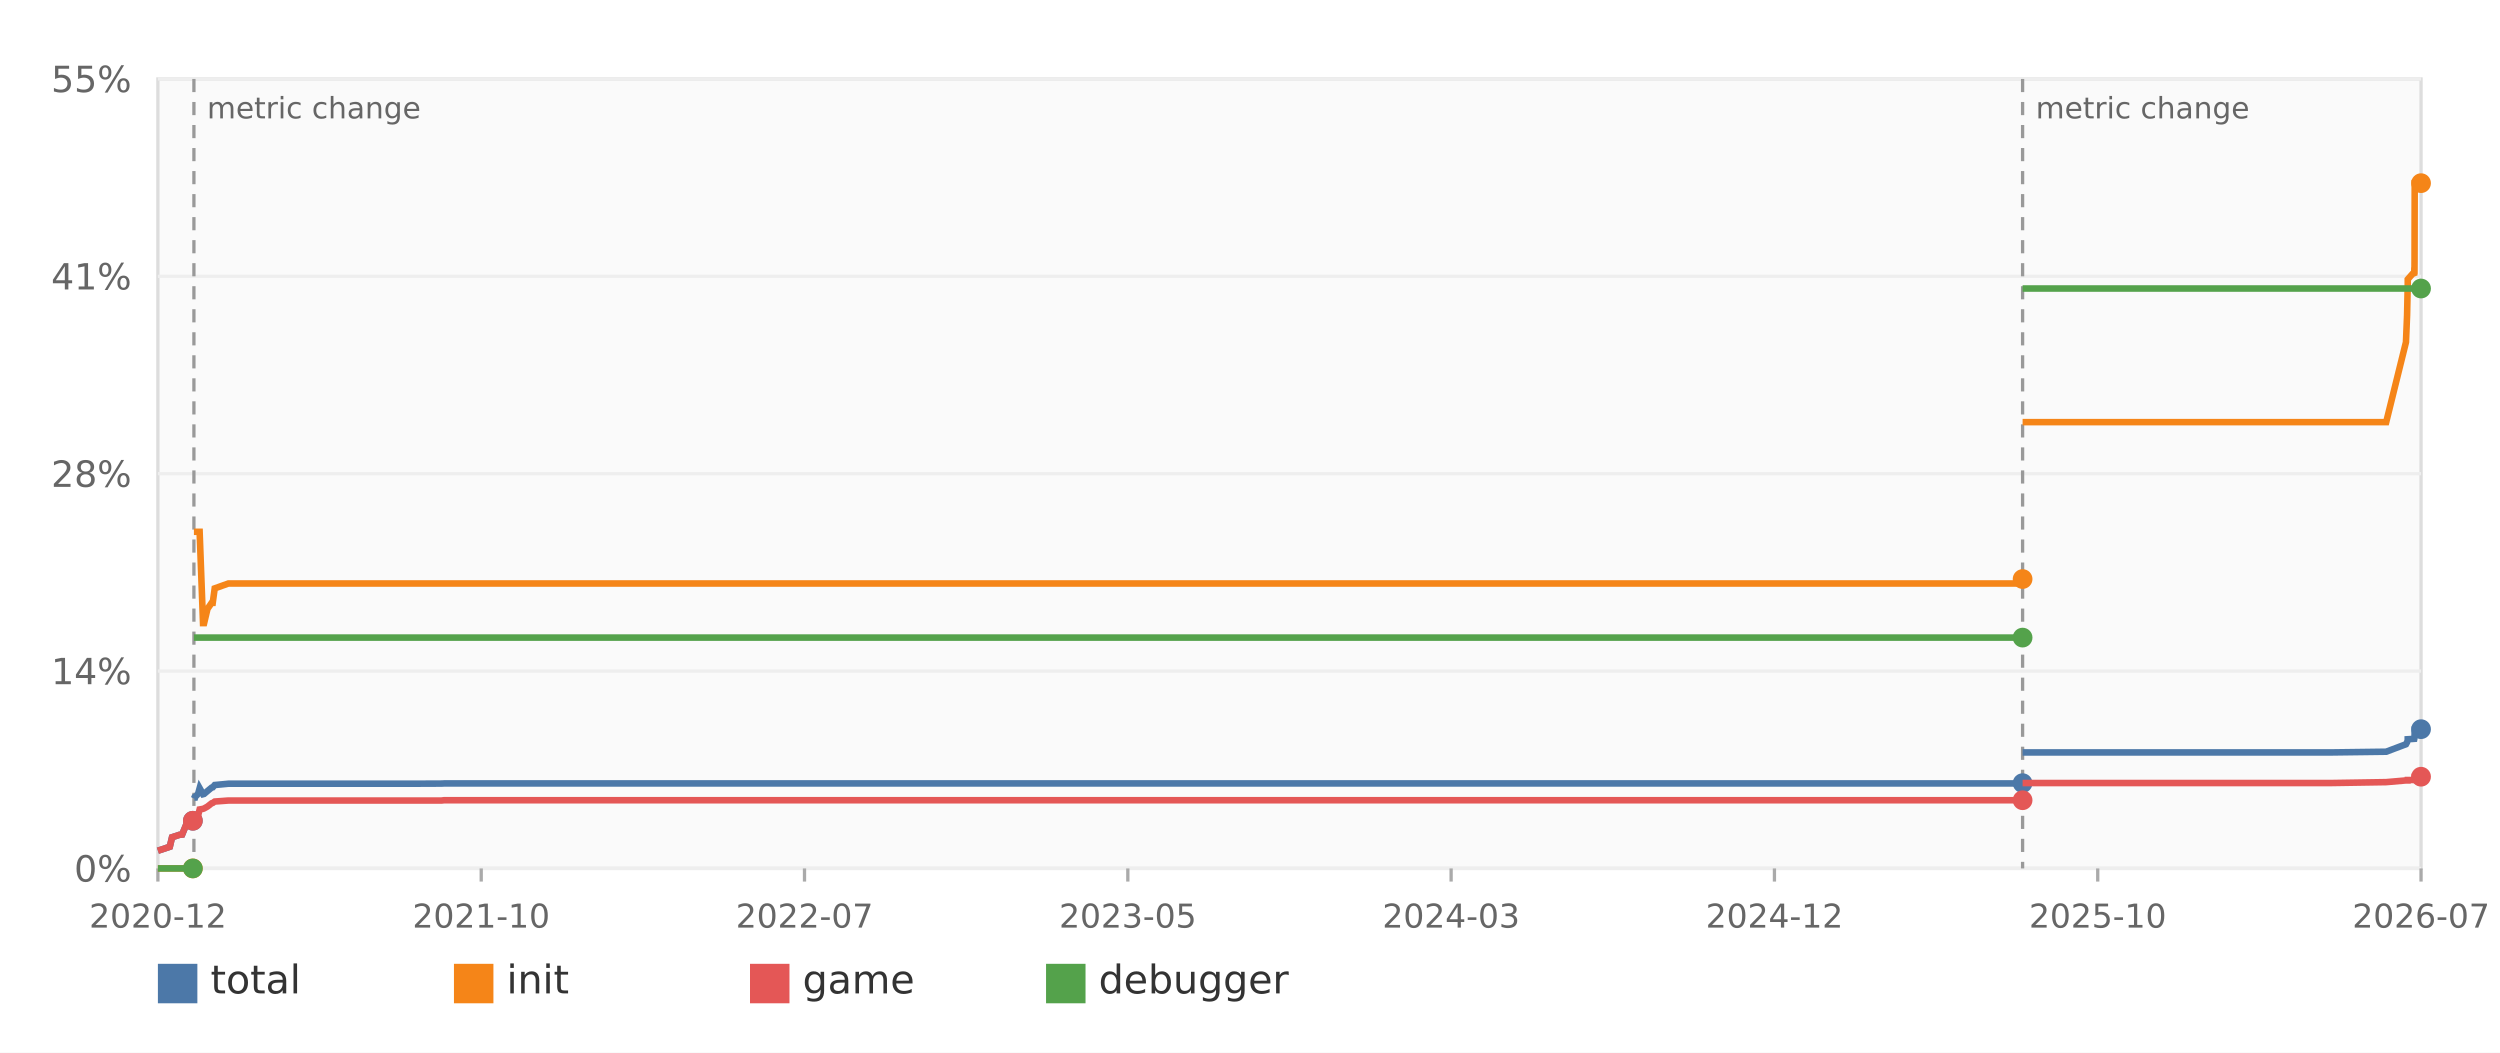
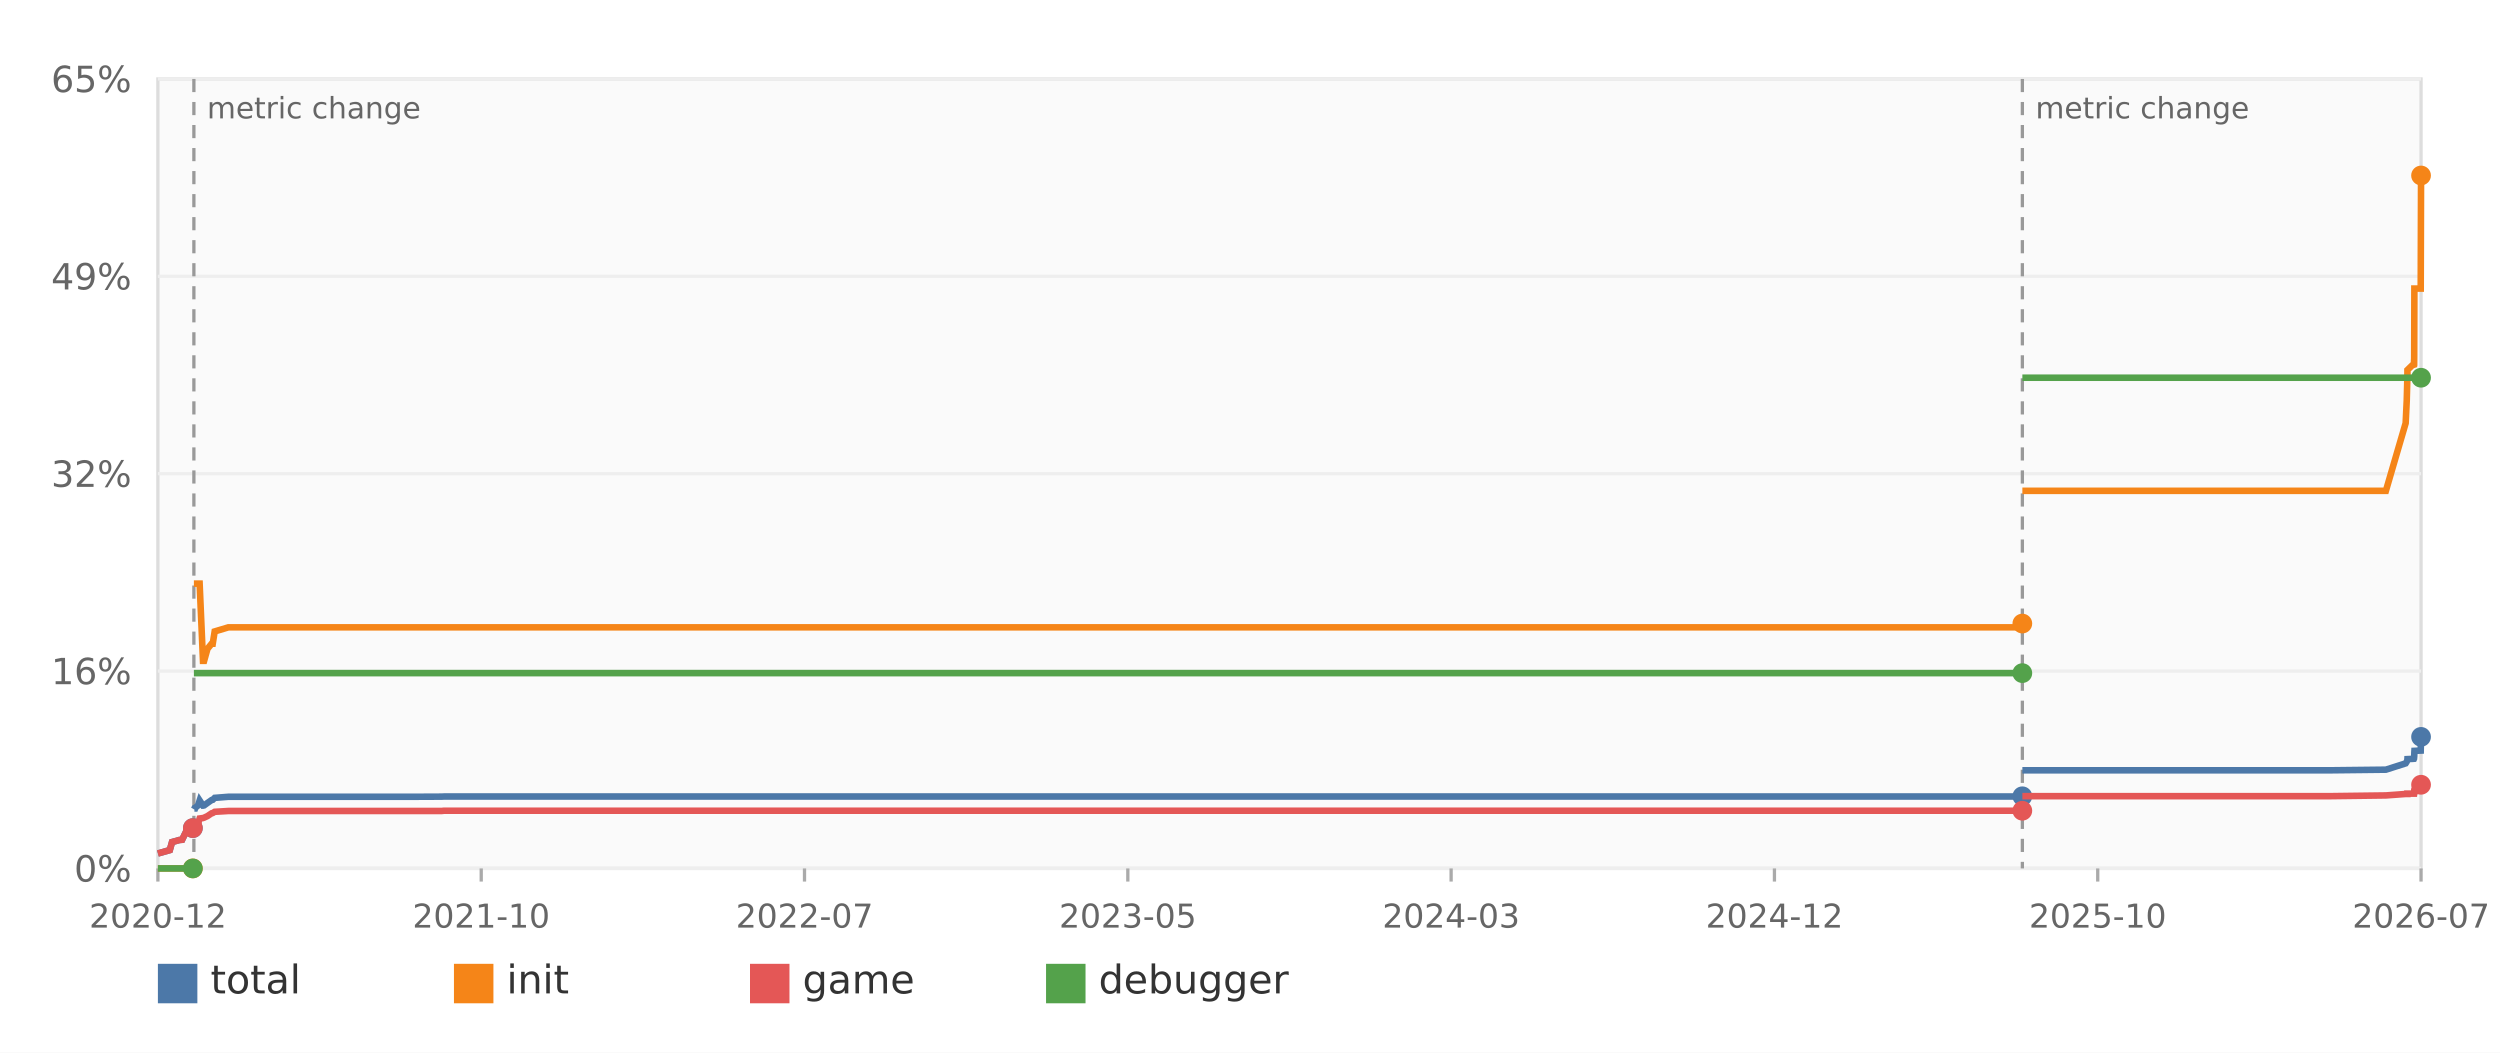
<svg xmlns="http://www.w3.org/2000/svg" width="760" height="320" viewBox="0 0 760 320" role="img" aria-label="Decomp progress over time">
  <rect width="100%" height="100%" fill="#ffffff" />
  <rect x="48" y="24" width="688" height="240" fill="#fafafa" stroke="#dddddd" />
  <line x1="48" y1="264.00" x2="736" y2="264.00" stroke="#eeeeee" />
  <text x="40" y="268.00" text-anchor="end" font-family="DejaVu Sans,Verdana,Geneva,sans-serif" font-size="11" fill="#666666">0%</text>
  <line x1="48" y1="204.00" x2="736" y2="204.00" stroke="#eeeeee" />
-   <text x="40" y="208.00" text-anchor="end" font-family="DejaVu Sans,Verdana,Geneva,sans-serif" font-size="11" fill="#666666">14%</text>
+   <text x="40" y="208.00" text-anchor="end" font-family="DejaVu Sans,Verdana,Geneva,sans-serif" font-size="11" fill="#666666">16%</text>
  <line x1="48" y1="144.00" x2="736" y2="144.00" stroke="#eeeeee" />
-   <text x="40" y="148.00" text-anchor="end" font-family="DejaVu Sans,Verdana,Geneva,sans-serif" font-size="11" fill="#666666">28%</text>
+   <text x="40" y="148.00" text-anchor="end" font-family="DejaVu Sans,Verdana,Geneva,sans-serif" font-size="11" fill="#666666">32%</text>
  <line x1="48" y1="84.00" x2="736" y2="84.00" stroke="#eeeeee" />
-   <text x="40" y="88.00" text-anchor="end" font-family="DejaVu Sans,Verdana,Geneva,sans-serif" font-size="11" fill="#666666">41%</text>
+   <text x="40" y="88.00" text-anchor="end" font-family="DejaVu Sans,Verdana,Geneva,sans-serif" font-size="11" fill="#666666">49%</text>
  <line x1="48" y1="24.00" x2="736" y2="24.00" stroke="#eeeeee" />
-   <text x="40" y="28.00" text-anchor="end" font-family="DejaVu Sans,Verdana,Geneva,sans-serif" font-size="11" fill="#666666">55%</text>
+   <text x="40" y="28.00" text-anchor="end" font-family="DejaVu Sans,Verdana,Geneva,sans-serif" font-size="11" fill="#666666">65%</text>
  <line x1="48.00" y1="264" x2="48.00" y2="268" stroke="#aaaaaa" />
  <text x="48.00" y="282" text-anchor="middle" font-family="DejaVu Sans,Verdana,Geneva,sans-serif" font-size="10" fill="#666666">2020-12</text>
  <line x1="146.29" y1="264" x2="146.29" y2="268" stroke="#aaaaaa" />
  <text x="146.29" y="282" text-anchor="middle" font-family="DejaVu Sans,Verdana,Geneva,sans-serif" font-size="10" fill="#666666">2021-10</text>
  <line x1="244.57" y1="264" x2="244.57" y2="268" stroke="#aaaaaa" />
  <text x="244.57" y="282" text-anchor="middle" font-family="DejaVu Sans,Verdana,Geneva,sans-serif" font-size="10" fill="#666666">2022-07</text>
  <line x1="342.86" y1="264" x2="342.86" y2="268" stroke="#aaaaaa" />
  <text x="342.86" y="282" text-anchor="middle" font-family="DejaVu Sans,Verdana,Geneva,sans-serif" font-size="10" fill="#666666">2023-05</text>
  <line x1="441.14" y1="264" x2="441.14" y2="268" stroke="#aaaaaa" />
  <text x="441.14" y="282" text-anchor="middle" font-family="DejaVu Sans,Verdana,Geneva,sans-serif" font-size="10" fill="#666666">2024-03</text>
  <line x1="539.43" y1="264" x2="539.43" y2="268" stroke="#aaaaaa" />
  <text x="539.43" y="282" text-anchor="middle" font-family="DejaVu Sans,Verdana,Geneva,sans-serif" font-size="10" fill="#666666">2024-12</text>
  <line x1="637.71" y1="264" x2="637.71" y2="268" stroke="#aaaaaa" />
  <text x="637.71" y="282" text-anchor="middle" font-family="DejaVu Sans,Verdana,Geneva,sans-serif" font-size="10" fill="#666666">2025-10</text>
  <line x1="736.00" y1="264" x2="736.00" y2="268" stroke="#aaaaaa" />
  <text x="736.00" y="282" text-anchor="middle" font-family="DejaVu Sans,Verdana,Geneva,sans-serif" font-size="10" fill="#666666">2026-07</text>
-   <line x1="58.95" y1="24" x2="58.95" y2="264" stroke="#999999" stroke-width="1" stroke-dasharray="4 3" />
-   <text x="62.95" y="36" font-family="DejaVu Sans,Verdana,Geneva,sans-serif" font-size="9" fill="#666666">metric change</text>
-   <line x1="614.87" y1="24" x2="614.87" y2="264" stroke="#999999" stroke-width="1" stroke-dasharray="4 3" />
-   <text x="618.87" y="36" font-family="DejaVu Sans,Verdana,Geneva,sans-serif" font-size="9" fill="#666666">metric change</text>
-   <polyline fill="none" stroke="#4c78a8" stroke-width="2" points="48.00,258.63 51.62,257.41 52.30,254.53 54.54,253.79 55.37,253.70 56.55,250.82 57.59,250.60 58.36,249.82 58.53,249.82 58.63,249.51" />
-   <circle cx="58.63" cy="249.51" r="3" fill="#4c78a8" />
-   <polyline fill="none" stroke="#4c78a8" stroke-width="2" points="58.95,242.75 59.10,242.44 59.30,242.44 59.39,242.14 59.71,241.88 60.21,241.35 60.69,239.61 61.72,241.44 61.72,241.44 62.05,241.35 63.07,240.48 64.34,239.43 64.34,239.43 64.67,239.35 65.27,238.65 69.44,238.25 125.01,238.25 125.02,238.25 134.25,238.21 134.98,238.17 614.64,238.17 614.66,238.17 614.66,238.08 614.81,238.08 614.87,238.08" />
-   <circle cx="614.87" cy="238.08" r="3" fill="#4c78a8" />
-   <polyline fill="none" stroke="#4c78a8" stroke-width="2" points="614.87,228.74 615.02,228.74 708.68,228.74 725.40,228.52 731.41,226.25 731.75,225.64 731.94,225.03 731.95,224.90 731.95,224.73 733.40,224.64 733.94,224.60 733.95,224.55 734.00,223.99 734.02,223.77 734.07,222.07 734.08,221.76 736.00,221.67" />
-   <circle cx="736.00" cy="221.67" r="3" fill="#4c78a8" />
-   <polyline fill="none" stroke="#f58518" stroke-width="2" points="48.00,264.00 51.62,264.00 52.30,264.00 54.54,264.00 55.37,264.00 56.55,264.00 57.59,264.00 58.36,264.00 58.53,264.00 58.63,264.00" />
+   <line x1="58.94" y1="24" x2="58.94" y2="264" stroke="#999999" stroke-width="1" stroke-dasharray="4 3" />
+   <text x="62.94" y="36" font-family="DejaVu Sans,Verdana,Geneva,sans-serif" font-size="9" fill="#666666">metric change</text>
+   <line x1="614.80" y1="24" x2="614.80" y2="264" stroke="#999999" stroke-width="1" stroke-dasharray="4 3" />
+   <text x="618.80" y="36" font-family="DejaVu Sans,Verdana,Geneva,sans-serif" font-size="9" fill="#666666">metric change</text>
+   <polyline fill="none" stroke="#4c78a8" stroke-width="2" points="48.00,259.46 51.62,258.42 52.30,255.99 54.54,255.36 55.36,255.29 56.55,252.85 57.59,252.66 58.36,252.00 58.53,252.00 58.63,251.74" />
+   <circle cx="58.63" cy="251.74" r="3" fill="#4c78a8" />
+   <polyline fill="none" stroke="#4c78a8" stroke-width="2" points="58.94,246.02 59.10,245.76 59.30,245.76 59.39,245.50 59.71,245.28 60.21,244.84 60.69,243.36 61.71,244.91 61.72,244.91 62.05,244.84 63.07,244.10 64.33,243.21 64.33,243.21 64.67,243.14 65.26,242.55 69.43,242.22 125.00,242.22 125.01,242.22 134.24,242.18 134.96,242.14 614.56,242.14 614.58,242.14 614.58,242.07 614.74,242.07 614.79,242.07" />
+   <circle cx="614.79" cy="242.07" r="3" fill="#4c78a8" />
+   <polyline fill="none" stroke="#4c78a8" stroke-width="2" points="614.80,234.17 614.94,234.17 708.59,234.17 725.31,233.98 731.32,232.06 731.65,231.54 731.85,231.03 731.85,230.92 731.86,230.77 733.31,230.70 733.84,230.66 733.86,230.62 733.90,230.14 733.92,229.96 733.97,228.52 733.99,228.26 735.90,228.18 736.00,224.01" />
+   <circle cx="736.00" cy="224.01" r="3" fill="#4c78a8" />
+   <polyline fill="none" stroke="#f58518" stroke-width="2" points="48.00,264.00 51.62,264.00 52.30,264.00 54.54,264.00 55.36,264.00 56.55,264.00 57.59,264.00 58.36,264.00 58.53,264.00 58.63,264.00" />
  <circle cx="58.63" cy="264.00" r="3" fill="#f58518" />
-   <polyline fill="none" stroke="#f58518" stroke-width="2" points="58.95,161.67 59.10,161.67 59.30,161.67 59.39,161.67 59.71,161.67 60.21,161.67 60.69,161.67 61.72,189.43 61.72,189.43 62.05,189.43 63.07,185.11 64.34,183.27 64.34,183.27 64.67,183.27 65.27,178.87 69.44,177.38 125.01,177.38 125.02,177.38 134.25,177.38 134.98,177.38 614.64,177.38 614.66,177.38 614.66,176.03 614.81,176.03 614.87,176.03" />
-   <circle cx="614.87" cy="176.03" r="3" fill="#f58518" />
-   <polyline fill="none" stroke="#f58518" stroke-width="2" points="614.87,128.33 615.02,128.33 708.68,128.33 725.40,128.33 731.41,104.03 731.75,95.87 731.94,87.10 731.95,87.10 731.95,84.92 733.40,83.26 733.94,83.04 733.95,82.30 734.00,82.30 734.02,79.42 734.07,55.68 734.08,55.68 736.00,55.68" />
-   <circle cx="736.00" cy="55.68" r="3" fill="#f58518" />
-   <polyline fill="none" stroke="#e45756" stroke-width="2" points="48.00,258.63 51.62,257.41 52.30,254.53 54.54,253.79 55.37,253.70 56.55,250.82 57.59,250.60 58.36,249.82 58.53,249.82 58.63,249.51" />
-   <circle cx="58.63" cy="249.51" r="3" fill="#e45756" />
-   <polyline fill="none" stroke="#e45756" stroke-width="2" points="58.95,249.51 59.10,249.16 59.30,249.16 59.39,248.81 59.71,248.55 60.21,247.99 60.69,246.07 61.72,245.89 61.72,245.89 62.05,245.76 63.07,245.19 64.34,244.19 64.34,244.19 64.67,244.10 65.27,243.67 69.44,243.36 125.01,243.36 125.02,243.36 134.25,243.36 134.98,243.27 614.64,243.27 614.66,243.27 614.66,243.27 614.81,243.27 614.87,243.27" />
-   <circle cx="614.87" cy="243.27" r="3" fill="#e45756" />
-   <polyline fill="none" stroke="#e45756" stroke-width="2" points="614.87,238.04 615.02,238.04 708.68,238.04 725.40,237.77 731.41,237.25 731.75,237.25 731.94,237.25 731.95,237.12 731.95,237.12 733.40,237.12 733.94,237.12 733.95,237.12 734.00,236.51 734.02,236.51 734.07,236.51 734.08,236.16 736.00,236.12" />
-   <circle cx="736.00" cy="236.12" r="3" fill="#e45756" />
-   <polyline fill="none" stroke="#54a24b" stroke-width="2" points="48.00,264.00 51.62,264.00 52.30,264.00 54.54,264.00 55.37,264.00 56.55,264.00 57.59,264.00 58.36,264.00 58.53,264.00 58.63,264.00" />
+   <polyline fill="none" stroke="#f58518" stroke-width="2" points="58.94,177.42 59.10,177.42 59.30,177.42 59.39,177.42 59.71,177.42 60.21,177.42 60.69,177.42 61.71,200.90 61.72,200.90 62.05,200.90 63.07,197.24 64.33,195.69 64.33,195.69 64.67,195.69 65.26,191.96 69.43,190.71 125.00,190.71 125.01,190.71 134.24,190.71 134.96,190.71 614.56,190.71 614.58,190.71 614.58,189.56 614.74,189.56 614.79,189.56" />
+   <circle cx="614.79" cy="189.56" r="3" fill="#f58518" />
+   <polyline fill="none" stroke="#f58518" stroke-width="2" points="614.80,149.21 614.94,149.21 708.59,149.21 725.31,149.21 731.32,128.64 731.65,121.74 731.85,114.31 731.85,114.31 731.86,112.47 733.31,111.06 733.84,110.88 733.86,110.25 733.90,110.25 733.92,107.82 733.97,87.73 733.99,87.73 735.90,87.73 736.00,53.35" />
+   <circle cx="736.00" cy="53.35" r="3" fill="#f58518" />
+   <polyline fill="none" stroke="#e45756" stroke-width="2" points="48.00,259.46 51.62,258.42 52.30,255.99 54.54,255.36 55.36,255.29 56.55,252.85 57.59,252.66 58.36,252.00 58.53,252.00 58.63,251.74" />
+   <circle cx="58.63" cy="251.74" r="3" fill="#e45756" />
+   <polyline fill="none" stroke="#e45756" stroke-width="2" points="58.94,251.74 59.10,251.45 59.30,251.45 59.39,251.15 59.71,250.93 60.21,250.45 60.69,248.82 61.71,248.68 61.72,248.68 62.05,248.57 63.07,248.09 64.33,247.24 64.33,247.24 64.67,247.16 65.26,246.79 69.43,246.54 125.00,246.54 125.01,246.54 134.24,246.54 134.96,246.46 614.56,246.46 614.58,246.46 614.58,246.46 614.74,246.46 614.79,246.46" />
+   <circle cx="614.79" cy="246.46" r="3" fill="#e45756" />
+   <polyline fill="none" stroke="#e45756" stroke-width="2" points="614.80,242.03 614.94,242.03 708.59,242.03 725.31,241.81 731.32,241.37 731.65,241.37 731.85,241.37 731.85,241.26 731.86,241.26 733.31,241.26 733.84,241.26 733.86,241.26 733.90,240.74 733.92,240.74 733.97,240.74 733.99,240.44 735.90,240.41 736.00,238.56" />
+   <circle cx="736.00" cy="238.56" r="3" fill="#e45756" />
+   <polyline fill="none" stroke="#54a24b" stroke-width="2" points="48.00,264.00 51.62,264.00 52.30,264.00 54.54,264.00 55.36,264.00 56.55,264.00 57.59,264.00 58.36,264.00 58.53,264.00 58.63,264.00" />
  <circle cx="58.63" cy="264.00" r="3" fill="#54a24b" />
-   <polyline fill="none" stroke="#54a24b" stroke-width="2" points="58.95,193.83 59.10,193.83 59.30,193.83 59.39,193.83 59.71,193.83 60.21,193.83 60.69,193.83 61.72,193.83 61.72,193.83 62.05,193.83 63.07,193.83 64.34,193.83 64.34,193.83 64.67,193.83 65.27,193.83 69.44,193.83 125.01,193.83 125.02,193.83 134.25,193.83 134.98,193.83 614.64,193.83 614.66,193.83 614.66,193.83 614.81,193.83 614.87,193.83" />
-   <circle cx="614.87" cy="193.83" r="3" fill="#54a24b" />
-   <polyline fill="none" stroke="#54a24b" stroke-width="2" points="614.87,87.71 615.02,87.71 708.68,87.71 725.40,87.71 731.41,87.71 731.75,87.71 731.94,87.71 731.95,87.71 731.95,87.71 733.40,87.71 733.94,87.71 733.95,87.71 734.00,87.71 734.02,87.71 734.07,87.71 734.08,87.71 736.00,87.71" />
-   <circle cx="736.00" cy="87.71" r="3" fill="#54a24b" />
+   <polyline fill="none" stroke="#54a24b" stroke-width="2" points="58.94,204.63 59.10,204.63 59.30,204.63 59.39,204.63 59.71,204.63 60.21,204.63 60.69,204.63 61.71,204.63 61.72,204.63 62.05,204.63 63.07,204.63 64.33,204.63 64.33,204.63 64.67,204.63 65.26,204.63 69.43,204.63 125.00,204.63 125.01,204.63 134.24,204.63 134.96,204.63 614.56,204.63 614.58,204.63 614.58,204.63 614.74,204.63 614.79,204.63" />
+   <circle cx="614.79" cy="204.63" r="3" fill="#54a24b" />
+   <polyline fill="none" stroke="#54a24b" stroke-width="2" points="614.80,114.83 614.94,114.83 708.59,114.83 725.31,114.83 731.32,114.83 731.65,114.83 731.85,114.83 731.85,114.83 731.86,114.83 733.31,114.83 733.84,114.83 733.86,114.83 733.90,114.83 733.92,114.83 733.97,114.83 733.99,114.83 735.90,114.83 736.00,114.83" />
+   <circle cx="736.00" cy="114.83" r="3" fill="#54a24b" />
  <rect x="48" y="293" width="12" height="12" fill="#4c78a8" />
  <text x="64" y="302" font-family="DejaVu Sans,Verdana,Geneva,sans-serif" font-size="12" fill="#333333">total</text>
  <rect x="138" y="293" width="12" height="12" fill="#f58518" />
  <text x="154" y="302" font-family="DejaVu Sans,Verdana,Geneva,sans-serif" font-size="12" fill="#333333">init</text>
  <rect x="228" y="293" width="12" height="12" fill="#e45756" />
  <text x="244" y="302" font-family="DejaVu Sans,Verdana,Geneva,sans-serif" font-size="12" fill="#333333">game</text>
  <rect x="318" y="293" width="12" height="12" fill="#54a24b" />
  <text x="334" y="302" font-family="DejaVu Sans,Verdana,Geneva,sans-serif" font-size="12" fill="#333333">debugger</text>
</svg>
